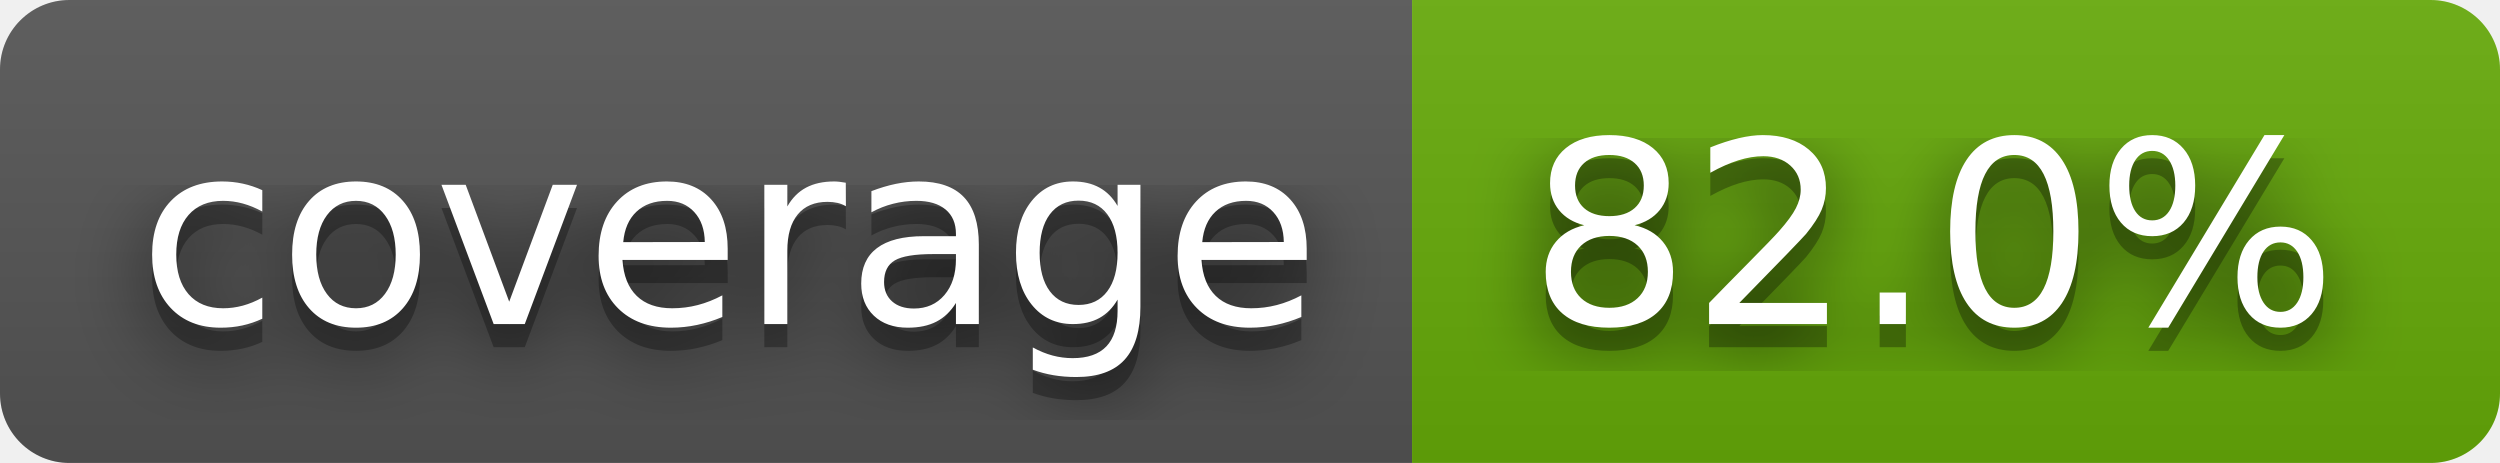
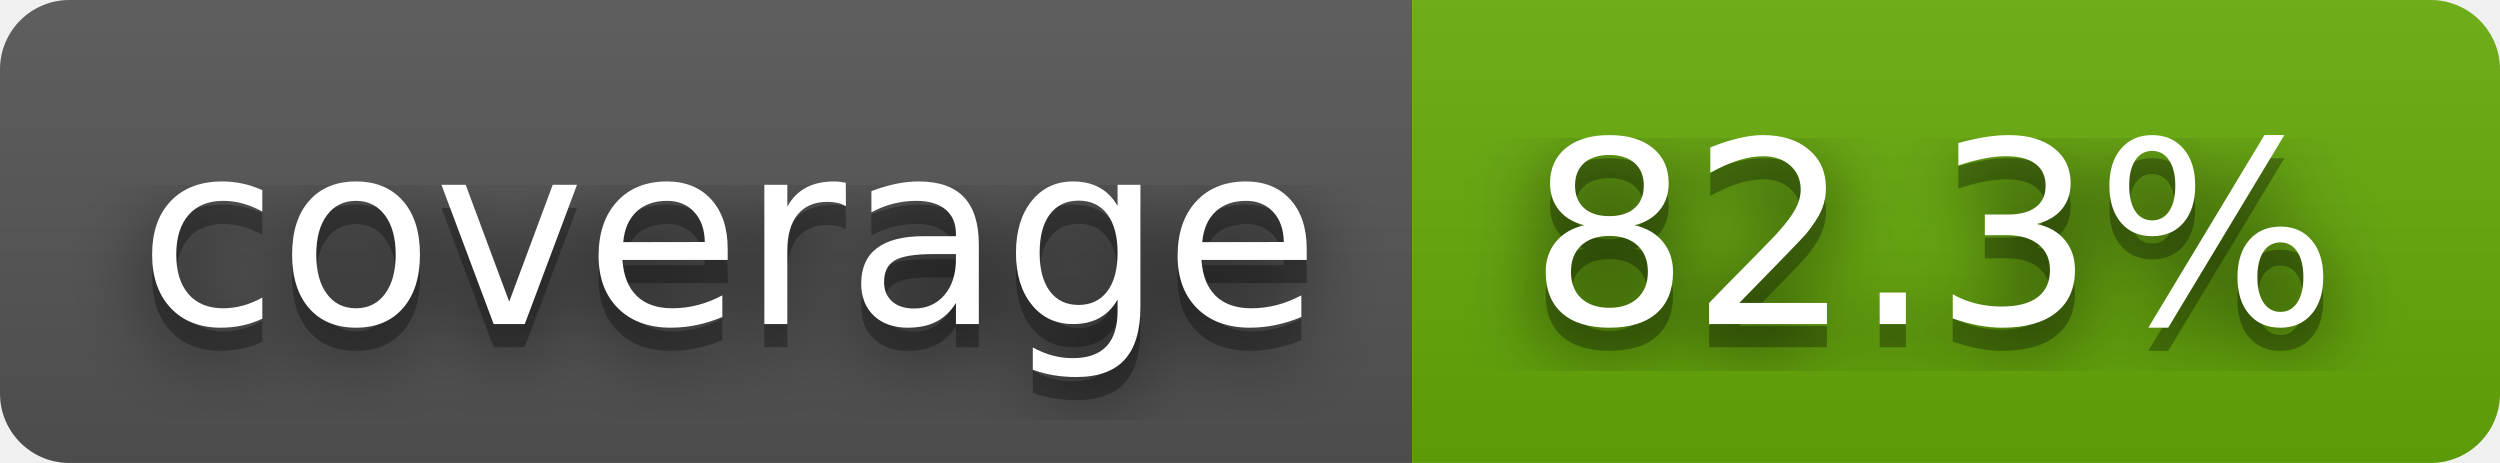
- <svg xmlns="http://www.w3.org/2000/svg" width="108" height="20" role="img" aria-label="coverage: 82.0%">
+ <svg xmlns="http://www.w3.org/2000/svg" width="108" height="20" role="img" aria-label="coverage: 82.3%">
  <filter id="blur">
    <feGaussianBlur stdDeviation="16" />
  </filter>
  <linearGradient id="s" x2="0" y2="100%">
    <stop offset="0" stop-color="#bbb" stop-opacity=".1" />
    <stop offset="1" stop-opacity=".1" />
  </linearGradient>
  <clipPath id="r">
    <rect width="108" height="20" rx="3" />
  </clipPath>
  <g clip-path="url(#r)">
    <rect width="61" height="20" fill="#555" />
    <rect x="61" width="47" height="20" fill="#67ac09" />
    <rect width="108" height="20" fill="url(#s)" />
  </g>
  <g fill="#fff" text-anchor="middle" font-family="Verdana,Geneva,DejaVu Sans,sans-serif" text-rendering="geometricPrecision" font-size="110">
    <g transform="scale(.1)">
      <g aria-hidden="true" fill="#010101">
        <text x="315" y="150" fill-opacity=".8" filter="url(#blur)" textLength="510">coverage</text>
        <text x="315" y="150" fill-opacity=".3" textLength="510">coverage</text>
      </g>
      <text x="315" y="140" textLength="510">coverage</text>
    </g>
    <g transform="scale(.1)">
      <g aria-hidden="true" fill="#010101">
-         <text x="835" y="150" fill-opacity=".8" filter="url(#blur)" textLength="370">82.0%</text>
-         <text x="835" y="150" fill-opacity=".3" textLength="370">82.0%</text>
+         <text x="835" y="150" fill-opacity=".8" filter="url(#blur)" textLength="370">82.3%</text>
+         <text x="835" y="150" fill-opacity=".3" textLength="370">82.3%</text>
      </g>
-       <text x="835" y="140" textLength="370">82.0%</text>
+       <text x="835" y="140" textLength="370">82.3%</text>
    </g>
  </g>
</svg>
